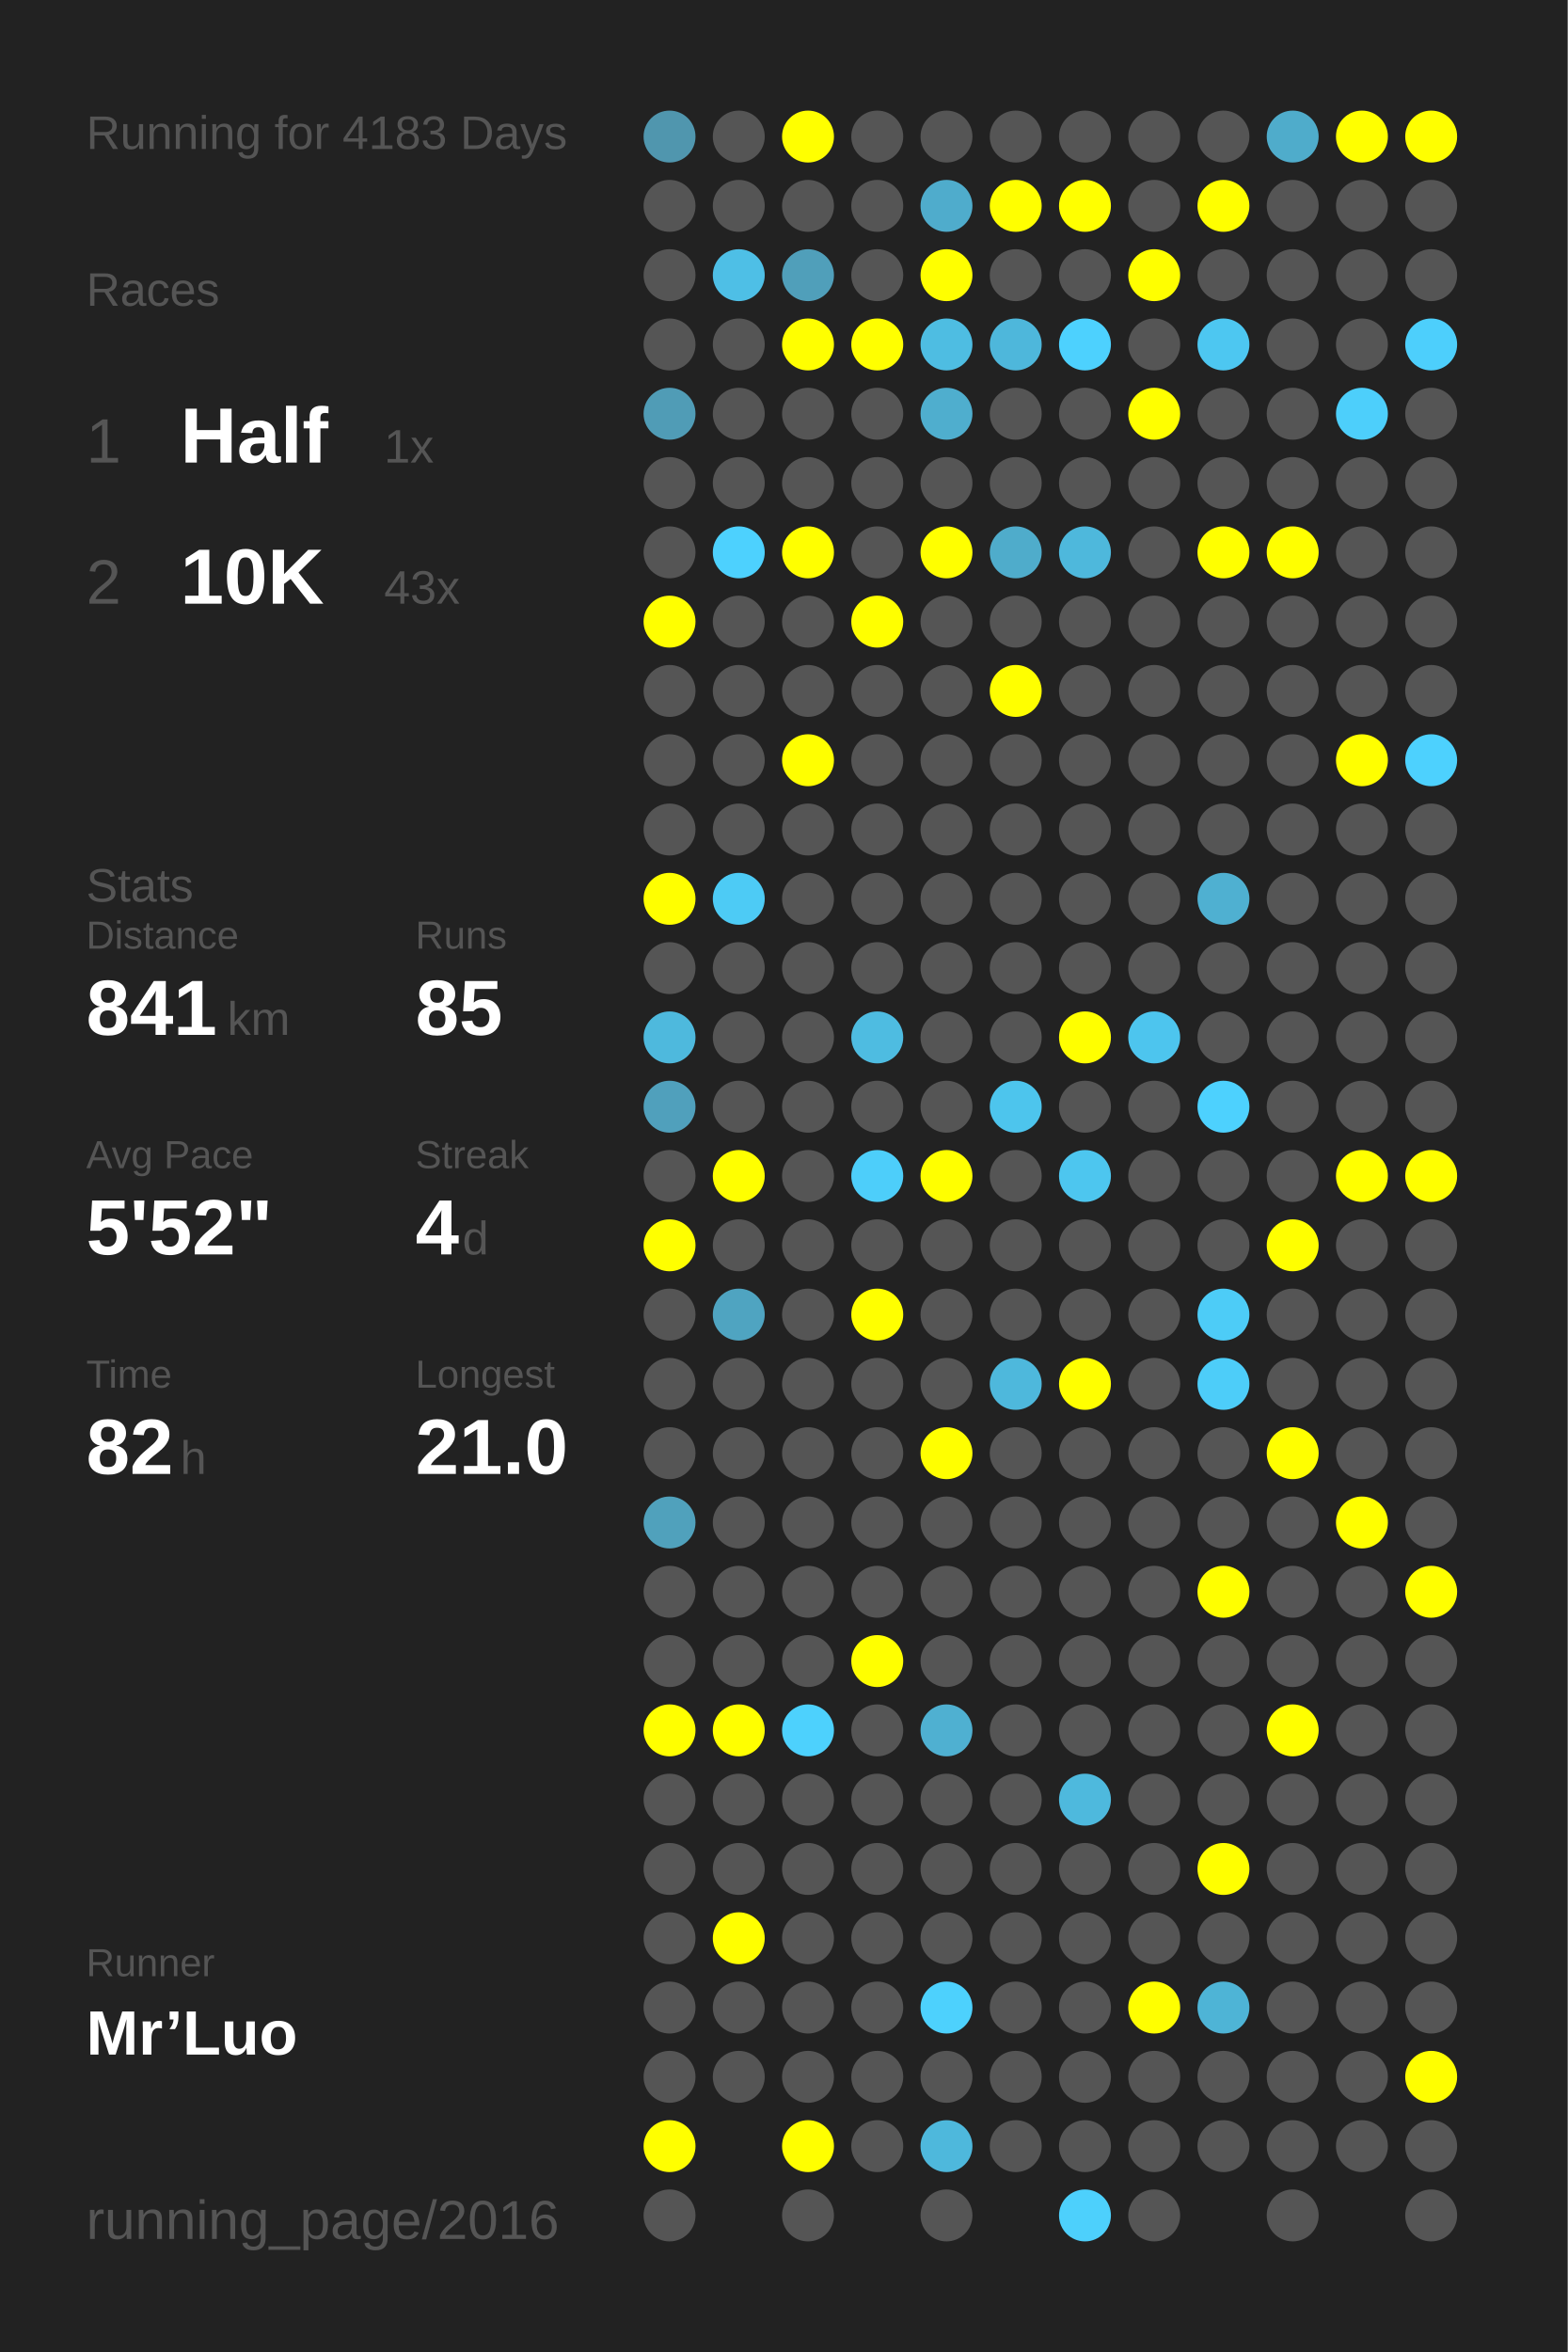
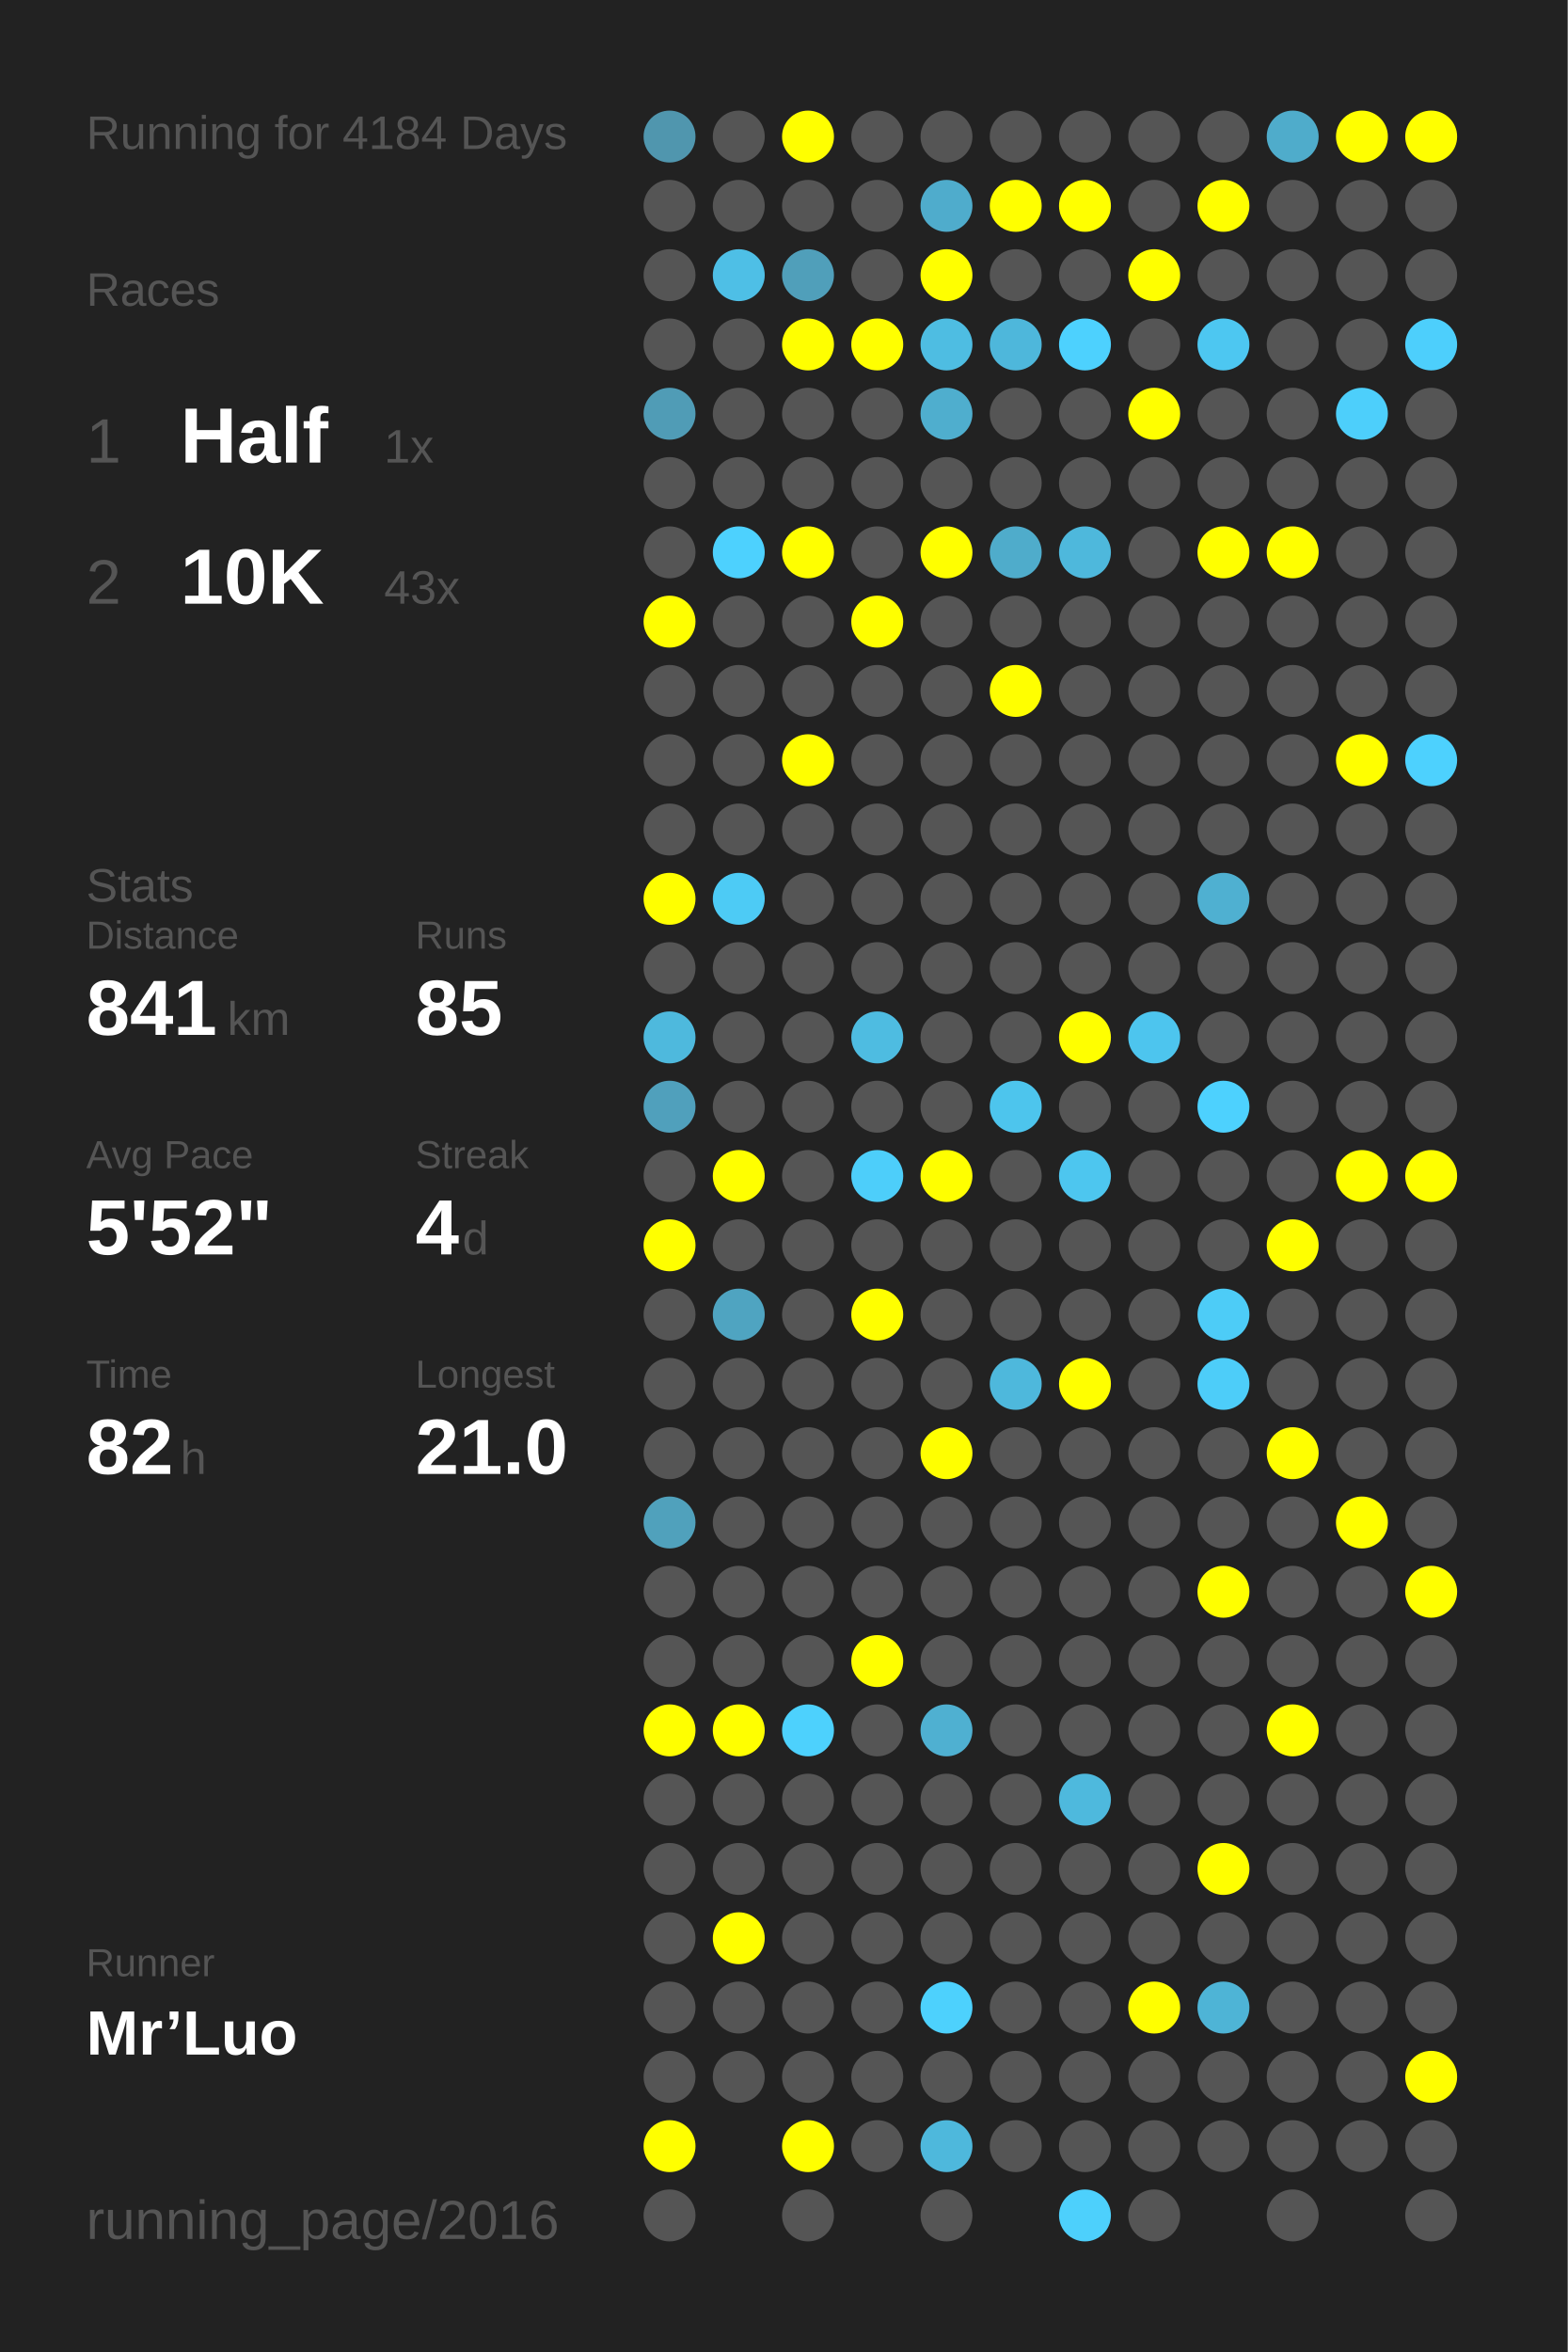
<svg xmlns="http://www.w3.org/2000/svg" baseProfile="full" height="300mm" version="1.1" viewBox="0,0,200,300" width="200mm">
  <defs />
  <rect fill="#222222" height="300" width="200" x="0" y="0" />
-   <text fill="#555555" style="font-size:6px; font-family:Arial;" x="11" y="19">Running for 4183 Days</text>
+   <text fill="#555555" style="font-size:6px; font-family:Arial;" x="11" y="19">Running for 4184 Days</text>
  <text fill="#555555" style="font-size:6px; font-family:Arial;" x="11" y="39">Races</text>
  <text fill="#555555" style="font-size:8px; font-family:Arial;" x="11" y="59">1</text>
  <text fill="#FFFFFF" style="font-size:10px; font-family:Arial; font-weight:bold;" x="23" y="59">Half</text>
  <text fill="#555555" style="font-size:6px; font-family:Arial;" x="49" y="59">1x</text>
  <text fill="#555555" style="font-size:8px; font-family:Arial;" x="11" y="77">2</text>
  <text fill="#FFFFFF" style="font-size:10px; font-family:Arial; font-weight:bold;" x="23" y="77">10K</text>
  <text fill="#555555" style="font-size:6px; font-family:Arial;" x="49" y="77">43x</text>
  <text fill="#555555" style="font-size:6px; font-family:Arial;" x="11" y="115">Stats</text>
  <text fill="#555555" style="font-size:5px; font-family:Arial;" x="11" y="121">Distance</text>
  <text fill="#FFFFFF" style="font-size:10px; font-family:Arial; font-weight:bold;" x="11" y="132">841</text>
  <text fill="#555555" style="font-size:6px; font-family:Arial;" x="29" y="132">km</text>
  <text fill="#555555" style="font-size:5px; font-family:Arial;" x="53" y="121">Runs</text>
  <text fill="#FFFFFF" style="font-size:10px; font-family:Arial; font-weight:bold;" x="53" y="132">85</text>
  <text fill="#555555" style="font-size:5px; font-family:Arial;" x="11" y="149">Avg Pace</text>
  <text fill="#FFFFFF" style="font-size:10px; font-family:Arial; font-weight:bold;" x="11" y="160">5'52"</text>
  <text fill="#555555" style="font-size:5px; font-family:Arial;" x="53" y="149">Streak</text>
  <text fill="#FFFFFF" style="font-size:10px; font-family:Arial; font-weight:bold;" x="53" y="160">4</text>
  <text fill="#555555" style="font-size:6px; font-family:Arial;" x="59" y="160">d</text>
  <text fill="#555555" style="font-size:5px; font-family:Arial;" x="11" y="177">Time</text>
  <text fill="#FFFFFF" style="font-size:10px; font-family:Arial; font-weight:bold;" x="11" y="188">82</text>
  <text fill="#555555" style="font-size:6px; font-family:Arial;" x="23" y="188">h</text>
  <text fill="#555555" style="font-size:5px; font-family:Arial;" x="53" y="177">Longest</text>
  <text fill="#FFFFFF" style="font-size:10px; font-family:Arial; font-weight:bold;" x="53" y="188">21.0</text>
  <text fill="#555555" style="font-size:5px; font-family:Arial;" x="11" y="252.065">Runner</text>
  <text fill="#FFFFFF" style="font-size:8px; font-family:Arial; font-weight:bold;" x="11" y="262.065">Mr’Luo</text>
  <text fill="#555555" style="font-size:7px; font-family:Arial;" x="11" y="285.581">running_page/2016</text>
  <circle cx="85.417" cy="17.419" fill="#5096ae" r="3.312" />
  <circle cx="85.417" cy="26.258" fill="#555555" r="3.312" />
  <circle cx="85.417" cy="35.097" fill="#555555" r="3.312" />
  <circle cx="85.417" cy="43.935" fill="#555555" r="3.312" />
  <circle cx="85.417" cy="52.774" fill="#509cb6" r="3.312" />
  <circle cx="85.417" cy="61.613" fill="#555555" r="3.312" />
  <circle cx="85.417" cy="70.452" fill="#555555" r="3.312" />
  <circle cx="85.417" cy="79.29" fill="#FFFF00" r="3.312" />
  <circle cx="85.417" cy="88.129" fill="#555555" r="3.312" />
  <circle cx="85.417" cy="96.968" fill="#555555" r="3.312" />
  <circle cx="85.417" cy="105.806" fill="#555555" r="3.312" />
  <circle cx="85.417" cy="114.645" fill="#FFFF00" r="3.312" />
  <circle cx="85.417" cy="123.484" fill="#555555" r="3.312" />
  <circle cx="85.417" cy="132.323" fill="#4eb9dd" r="3.312" />
  <circle cx="85.417" cy="141.161" fill="#50a0bc" r="3.312" />
  <circle cx="85.417" cy="150" fill="#555555" r="3.312" />
  <circle cx="85.417" cy="158.839" fill="#FFFF00" r="3.312" />
  <circle cx="85.417" cy="167.677" fill="#555555" r="3.312" />
  <circle cx="85.417" cy="176.516" fill="#555555" r="3.312" />
  <circle cx="85.417" cy="185.355" fill="#555555" r="3.312" />
  <circle cx="85.417" cy="194.194" fill="#50a1bc" r="3.312" />
  <circle cx="85.417" cy="203.032" fill="#555555" r="3.312" />
  <circle cx="85.417" cy="211.871" fill="#555555" r="3.312" />
  <circle cx="85.417" cy="220.71" fill="#FFFF00" r="3.312" />
  <circle cx="85.417" cy="229.548" fill="#555555" r="3.312" />
  <circle cx="85.417" cy="238.387" fill="#555555" r="3.312" />
  <circle cx="85.417" cy="247.226" fill="#555555" r="3.312" />
  <circle cx="85.417" cy="256.065" fill="#555555" r="3.312" />
  <circle cx="85.417" cy="264.903" fill="#555555" r="3.312" />
  <circle cx="85.417" cy="273.742" fill="#FFFF00" r="3.312" />
  <circle cx="85.417" cy="282.581" fill="#555555" r="3.312" />
  <circle cx="94.25" cy="17.419" fill="#555555" r="3.312" />
  <circle cx="94.25" cy="26.258" fill="#555555" r="3.312" />
  <circle cx="94.25" cy="35.097" fill="#4ebfe6" r="3.312" />
  <circle cx="94.25" cy="43.935" fill="#555555" r="3.312" />
  <circle cx="94.25" cy="52.774" fill="#555555" r="3.312" />
  <circle cx="94.25" cy="61.613" fill="#555555" r="3.312" />
  <circle cx="94.25" cy="70.452" fill="#4dd1fe" r="3.312" />
  <circle cx="94.25" cy="79.29" fill="#555555" r="3.312" />
  <circle cx="94.25" cy="88.129" fill="#555555" r="3.312" />
  <circle cx="94.25" cy="96.968" fill="#555555" r="3.312" />
  <circle cx="94.25" cy="105.806" fill="#555555" r="3.312" />
  <circle cx="94.25" cy="114.645" fill="#4dcbf5" r="3.312" />
  <circle cx="94.25" cy="123.484" fill="#555555" r="3.312" />
  <circle cx="94.25" cy="132.323" fill="#555555" r="3.312" />
  <circle cx="94.25" cy="141.161" fill="#555555" r="3.312" />
  <circle cx="94.25" cy="150" fill="#FFFF00" r="3.312" />
  <circle cx="94.25" cy="158.839" fill="#555555" r="3.312" />
  <circle cx="94.25" cy="167.677" fill="#4fa4c1" r="3.312" />
  <circle cx="94.25" cy="176.516" fill="#555555" r="3.312" />
  <circle cx="94.25" cy="185.355" fill="#555555" r="3.312" />
  <circle cx="94.25" cy="194.194" fill="#555555" r="3.312" />
  <circle cx="94.25" cy="203.032" fill="#555555" r="3.312" />
  <circle cx="94.25" cy="211.871" fill="#555555" r="3.312" />
  <circle cx="94.25" cy="220.71" fill="#FFFF00" r="3.312" />
  <circle cx="94.25" cy="229.548" fill="#555555" r="3.312" />
  <circle cx="94.25" cy="238.387" fill="#555555" r="3.312" />
  <circle cx="94.25" cy="247.226" fill="#FFFF00" r="3.312" />
  <circle cx="94.25" cy="256.065" fill="#555555" r="3.312" />
  <circle cx="94.25" cy="264.903" fill="#555555" r="3.312" />
  <circle cx="103.083" cy="17.419" fill="#FFFF00" r="3.312" />
  <circle cx="103.083" cy="26.258" fill="#555555" r="3.312" />
  <circle cx="103.083" cy="35.097" fill="#509fba" r="3.312" />
  <circle cx="103.083" cy="43.935" fill="#FFFF00" r="3.312" />
  <circle cx="103.083" cy="52.774" fill="#555555" r="3.312" />
  <circle cx="103.083" cy="61.613" fill="#555555" r="3.312" />
  <circle cx="103.083" cy="70.452" fill="#FFFF00" r="3.312" />
  <circle cx="103.083" cy="79.29" fill="#555555" r="3.312" />
  <circle cx="103.083" cy="88.129" fill="#555555" r="3.312" />
  <circle cx="103.083" cy="96.968" fill="#FFFF00" r="3.312" />
  <circle cx="103.083" cy="105.806" fill="#555555" r="3.312" />
  <circle cx="103.083" cy="114.645" fill="#555555" r="3.312" />
  <circle cx="103.083" cy="123.484" fill="#555555" r="3.312" />
  <circle cx="103.083" cy="132.323" fill="#555555" r="3.312" />
  <circle cx="103.083" cy="141.161" fill="#555555" r="3.312" />
  <circle cx="103.083" cy="150" fill="#555555" r="3.312" />
  <circle cx="103.083" cy="158.839" fill="#555555" r="3.312" />
  <circle cx="103.083" cy="167.677" fill="#555555" r="3.312" />
  <circle cx="103.083" cy="176.516" fill="#555555" r="3.312" />
  <circle cx="103.083" cy="185.355" fill="#555555" r="3.312" />
  <circle cx="103.083" cy="194.194" fill="#555555" r="3.312" />
  <circle cx="103.083" cy="203.032" fill="#555555" r="3.312" />
  <circle cx="103.083" cy="211.871" fill="#555555" r="3.312" />
  <circle cx="103.083" cy="220.71" fill="#4dd1fd" r="3.312" />
  <circle cx="103.083" cy="229.548" fill="#555555" r="3.312" />
  <circle cx="103.083" cy="238.387" fill="#555555" r="3.312" />
  <circle cx="103.083" cy="247.226" fill="#555555" r="3.312" />
  <circle cx="103.083" cy="256.065" fill="#555555" r="3.312" />
  <circle cx="103.083" cy="264.903" fill="#555555" r="3.312" />
  <circle cx="103.083" cy="273.742" fill="#FFFF00" r="3.312" />
  <circle cx="103.083" cy="282.581" fill="#555555" r="3.312" />
  <circle cx="111.917" cy="17.419" fill="#555555" r="3.312" />
  <circle cx="111.917" cy="26.258" fill="#555555" r="3.312" />
  <circle cx="111.917" cy="35.097" fill="#555555" r="3.312" />
  <circle cx="111.917" cy="43.935" fill="#FFFF00" r="3.312" />
  <circle cx="111.917" cy="52.774" fill="#555555" r="3.312" />
  <circle cx="111.917" cy="61.613" fill="#555555" r="3.312" />
  <circle cx="111.917" cy="70.452" fill="#555555" r="3.312" />
  <circle cx="111.917" cy="79.29" fill="#FFFF00" r="3.312" />
  <circle cx="111.917" cy="88.129" fill="#555555" r="3.312" />
  <circle cx="111.917" cy="96.968" fill="#555555" r="3.312" />
  <circle cx="111.917" cy="105.806" fill="#555555" r="3.312" />
  <circle cx="111.917" cy="114.645" fill="#555555" r="3.312" />
  <circle cx="111.917" cy="123.484" fill="#555555" r="3.312" />
  <circle cx="111.917" cy="132.323" fill="#4ebce1" r="3.312" />
  <circle cx="111.917" cy="141.161" fill="#555555" r="3.312" />
  <circle cx="111.917" cy="150" fill="#4dcefa" r="3.312" />
  <circle cx="111.917" cy="158.839" fill="#555555" r="3.312" />
  <circle cx="111.917" cy="167.677" fill="#FFFF00" r="3.312" />
  <circle cx="111.917" cy="176.516" fill="#555555" r="3.312" />
  <circle cx="111.917" cy="185.355" fill="#555555" r="3.312" />
  <circle cx="111.917" cy="194.194" fill="#555555" r="3.312" />
  <circle cx="111.917" cy="203.032" fill="#555555" r="3.312" />
  <circle cx="111.917" cy="211.871" fill="#FFFF00" r="3.312" />
  <circle cx="111.917" cy="220.71" fill="#555555" r="3.312" />
  <circle cx="111.917" cy="229.548" fill="#555555" r="3.312" />
  <circle cx="111.917" cy="238.387" fill="#555555" r="3.312" />
  <circle cx="111.917" cy="247.226" fill="#555555" r="3.312" />
  <circle cx="111.917" cy="256.065" fill="#555555" r="3.312" />
  <circle cx="111.917" cy="264.903" fill="#555555" r="3.312" />
  <circle cx="111.917" cy="273.742" fill="#555555" r="3.312" />
  <circle cx="120.75" cy="17.419" fill="#555555" r="3.312" />
  <circle cx="120.75" cy="26.258" fill="#4faccc" r="3.312" />
  <circle cx="120.75" cy="35.097" fill="#FFFF00" r="3.312" />
  <circle cx="120.75" cy="43.935" fill="#4ebde2" r="3.312" />
  <circle cx="120.75" cy="52.774" fill="#4faece" r="3.312" />
  <circle cx="120.75" cy="61.613" fill="#555555" r="3.312" />
  <circle cx="120.75" cy="70.452" fill="#FFFF00" r="3.312" />
  <circle cx="120.75" cy="79.29" fill="#555555" r="3.312" />
  <circle cx="120.75" cy="88.129" fill="#555555" r="3.312" />
  <circle cx="120.75" cy="96.968" fill="#555555" r="3.312" />
  <circle cx="120.75" cy="105.806" fill="#555555" r="3.312" />
  <circle cx="120.75" cy="114.645" fill="#555555" r="3.312" />
  <circle cx="120.75" cy="123.484" fill="#555555" r="3.312" />
  <circle cx="120.75" cy="132.323" fill="#555555" r="3.312" />
  <circle cx="120.75" cy="141.161" fill="#555555" r="3.312" />
  <circle cx="120.75" cy="150" fill="#FFFF00" r="3.312" />
  <circle cx="120.75" cy="158.839" fill="#555555" r="3.312" />
  <circle cx="120.75" cy="167.677" fill="#555555" r="3.312" />
  <circle cx="120.75" cy="176.516" fill="#555555" r="3.312" />
  <circle cx="120.75" cy="185.355" fill="#FFFF00" r="3.312" />
  <circle cx="120.75" cy="194.194" fill="#555555" r="3.312" />
  <circle cx="120.75" cy="203.032" fill="#555555" r="3.312" />
  <circle cx="120.75" cy="211.871" fill="#555555" r="3.312" />
  <circle cx="120.75" cy="220.71" fill="#4fb0d1" r="3.312" />
  <circle cx="120.75" cy="229.548" fill="#555555" r="3.312" />
  <circle cx="120.75" cy="238.387" fill="#555555" r="3.312" />
  <circle cx="120.75" cy="247.226" fill="#555555" r="3.312" />
  <circle cx="120.75" cy="256.065" fill="#4dd1fd" r="3.312" />
  <circle cx="120.75" cy="264.903" fill="#555555" r="3.312" />
  <circle cx="120.75" cy="273.742" fill="#4eb8dc" r="3.312" />
  <circle cx="120.75" cy="282.581" fill="#555555" r="3.312" />
  <circle cx="129.583" cy="17.419" fill="#555555" r="3.312" />
  <circle cx="129.583" cy="26.258" fill="#FFFF00" r="3.312" />
  <circle cx="129.583" cy="35.097" fill="#555555" r="3.312" />
  <circle cx="129.583" cy="43.935" fill="#4eb7db" r="3.312" />
  <circle cx="129.583" cy="52.774" fill="#555555" r="3.312" />
  <circle cx="129.583" cy="61.613" fill="#555555" r="3.312" />
  <circle cx="129.583" cy="70.452" fill="#4faccb" r="3.312" />
  <circle cx="129.583" cy="79.29" fill="#555555" r="3.312" />
  <circle cx="129.583" cy="88.129" fill="#FFFF00" r="3.312" />
  <circle cx="129.583" cy="96.968" fill="#555555" r="3.312" />
  <circle cx="129.583" cy="105.806" fill="#555555" r="3.312" />
  <circle cx="129.583" cy="114.645" fill="#555555" r="3.312" />
  <circle cx="129.583" cy="123.484" fill="#555555" r="3.312" />
  <circle cx="129.583" cy="132.323" fill="#555555" r="3.312" />
  <circle cx="129.583" cy="141.161" fill="#4dc5ed" r="3.312" />
  <circle cx="129.583" cy="150" fill="#555555" r="3.312" />
  <circle cx="129.583" cy="158.839" fill="#555555" r="3.312" />
  <circle cx="129.583" cy="167.677" fill="#555555" r="3.312" />
  <circle cx="129.583" cy="176.516" fill="#4eb8dc" r="3.312" />
  <circle cx="129.583" cy="185.355" fill="#555555" r="3.312" />
  <circle cx="129.583" cy="194.194" fill="#555555" r="3.312" />
  <circle cx="129.583" cy="203.032" fill="#555555" r="3.312" />
  <circle cx="129.583" cy="211.871" fill="#555555" r="3.312" />
  <circle cx="129.583" cy="220.71" fill="#555555" r="3.312" />
  <circle cx="129.583" cy="229.548" fill="#555555" r="3.312" />
  <circle cx="129.583" cy="238.387" fill="#555555" r="3.312" />
  <circle cx="129.583" cy="247.226" fill="#555555" r="3.312" />
  <circle cx="129.583" cy="256.065" fill="#555555" r="3.312" />
  <circle cx="129.583" cy="264.903" fill="#555555" r="3.312" />
  <circle cx="129.583" cy="273.742" fill="#555555" r="3.312" />
  <circle cx="138.417" cy="17.419" fill="#555555" r="3.312" />
  <circle cx="138.417" cy="26.258" fill="#FFFF00" r="3.312" />
  <circle cx="138.417" cy="35.097" fill="#555555" r="3.312" />
  <circle cx="138.417" cy="43.935" fill="#4dd1fe" r="3.312" />
  <circle cx="138.417" cy="52.774" fill="#555555" r="3.312" />
  <circle cx="138.417" cy="61.613" fill="#555555" r="3.312" />
  <circle cx="138.417" cy="70.452" fill="#4eb8dc" r="3.312" />
  <circle cx="138.417" cy="79.29" fill="#555555" r="3.312" />
  <circle cx="138.417" cy="88.129" fill="#555555" r="3.312" />
  <circle cx="138.417" cy="96.968" fill="#555555" r="3.312" />
  <circle cx="138.417" cy="105.806" fill="#555555" r="3.312" />
  <circle cx="138.417" cy="114.645" fill="#555555" r="3.312" />
  <circle cx="138.417" cy="123.484" fill="#555555" r="3.312" />
  <circle cx="138.417" cy="132.323" fill="#FFFF00" r="3.312" />
  <circle cx="138.417" cy="141.161" fill="#555555" r="3.312" />
  <circle cx="138.417" cy="150" fill="#4dc6ef" r="3.312" />
  <circle cx="138.417" cy="158.839" fill="#555555" r="3.312" />
  <circle cx="138.417" cy="167.677" fill="#555555" r="3.312" />
  <circle cx="138.417" cy="176.516" fill="#FFFF00" r="3.312" />
  <circle cx="138.417" cy="185.355" fill="#555555" r="3.312" />
  <circle cx="138.417" cy="194.194" fill="#555555" r="3.312" />
  <circle cx="138.417" cy="203.032" fill="#555555" r="3.312" />
  <circle cx="138.417" cy="211.871" fill="#555555" r="3.312" />
  <circle cx="138.417" cy="220.71" fill="#555555" r="3.312" />
  <circle cx="138.417" cy="229.548" fill="#4eb9dd" r="3.312" />
  <circle cx="138.417" cy="238.387" fill="#555555" r="3.312" />
  <circle cx="138.417" cy="247.226" fill="#555555" r="3.312" />
  <circle cx="138.417" cy="256.065" fill="#555555" r="3.312" />
  <circle cx="138.417" cy="264.903" fill="#555555" r="3.312" />
  <circle cx="138.417" cy="273.742" fill="#555555" r="3.312" />
  <circle cx="138.417" cy="282.581" fill="#4dd0fc" r="3.312" />
  <circle cx="147.25" cy="17.419" fill="#555555" r="3.312" />
  <circle cx="147.25" cy="26.258" fill="#555555" r="3.312" />
  <circle cx="147.25" cy="35.097" fill="#FFFF00" r="3.312" />
  <circle cx="147.25" cy="43.935" fill="#555555" r="3.312" />
  <circle cx="147.25" cy="52.774" fill="#FFFF00" r="3.312" />
  <circle cx="147.25" cy="61.613" fill="#555555" r="3.312" />
  <circle cx="147.25" cy="70.452" fill="#555555" r="3.312" />
  <circle cx="147.25" cy="79.29" fill="#555555" r="3.312" />
  <circle cx="147.25" cy="88.129" fill="#555555" r="3.312" />
  <circle cx="147.25" cy="96.968" fill="#555555" r="3.312" />
  <circle cx="147.25" cy="105.806" fill="#555555" r="3.312" />
  <circle cx="147.25" cy="114.645" fill="#555555" r="3.312" />
  <circle cx="147.25" cy="123.484" fill="#555555" r="3.312" />
  <circle cx="147.25" cy="132.323" fill="#4dc5ee" r="3.312" />
  <circle cx="147.25" cy="141.161" fill="#555555" r="3.312" />
  <circle cx="147.25" cy="150" fill="#555555" r="3.312" />
  <circle cx="147.25" cy="158.839" fill="#555555" r="3.312" />
  <circle cx="147.25" cy="167.677" fill="#555555" r="3.312" />
  <circle cx="147.25" cy="176.516" fill="#555555" r="3.312" />
  <circle cx="147.25" cy="185.355" fill="#555555" r="3.312" />
  <circle cx="147.25" cy="194.194" fill="#555555" r="3.312" />
  <circle cx="147.25" cy="203.032" fill="#555555" r="3.312" />
  <circle cx="147.25" cy="211.871" fill="#555555" r="3.312" />
  <circle cx="147.25" cy="220.71" fill="#555555" r="3.312" />
  <circle cx="147.25" cy="229.548" fill="#555555" r="3.312" />
  <circle cx="147.25" cy="238.387" fill="#555555" r="3.312" />
  <circle cx="147.25" cy="247.226" fill="#555555" r="3.312" />
  <circle cx="147.25" cy="256.065" fill="#FFFF00" r="3.312" />
  <circle cx="147.25" cy="264.903" fill="#555555" r="3.312" />
  <circle cx="147.25" cy="273.742" fill="#555555" r="3.312" />
  <circle cx="147.25" cy="282.581" fill="#555555" r="3.312" />
  <circle cx="156.083" cy="17.419" fill="#555555" r="3.312" />
  <circle cx="156.083" cy="26.258" fill="#FFFF00" r="3.312" />
  <circle cx="156.083" cy="35.097" fill="#555555" r="3.312" />
  <circle cx="156.083" cy="43.935" fill="#4dc7f1" r="3.312" />
  <circle cx="156.083" cy="52.774" fill="#555555" r="3.312" />
  <circle cx="156.083" cy="61.613" fill="#555555" r="3.312" />
  <circle cx="156.083" cy="70.452" fill="#FFFF00" r="3.312" />
  <circle cx="156.083" cy="79.29" fill="#555555" r="3.312" />
  <circle cx="156.083" cy="88.129" fill="#555555" r="3.312" />
  <circle cx="156.083" cy="96.968" fill="#555555" r="3.312" />
  <circle cx="156.083" cy="105.806" fill="#555555" r="3.312" />
  <circle cx="156.083" cy="114.645" fill="#4fb0d1" r="3.312" />
  <circle cx="156.083" cy="123.484" fill="#555555" r="3.312" />
  <circle cx="156.083" cy="132.323" fill="#555555" r="3.312" />
  <circle cx="156.083" cy="141.161" fill="#4dd1fe" r="3.312" />
  <circle cx="156.083" cy="150" fill="#555555" r="3.312" />
  <circle cx="156.083" cy="158.839" fill="#555555" r="3.312" />
  <circle cx="156.083" cy="167.677" fill="#4dccf7" r="3.312" />
  <circle cx="156.083" cy="176.516" fill="#4dcdf9" r="3.312" />
  <circle cx="156.083" cy="185.355" fill="#555555" r="3.312" />
  <circle cx="156.083" cy="194.194" fill="#555555" r="3.312" />
  <circle cx="156.083" cy="203.032" fill="#FFFF00" r="3.312" />
  <circle cx="156.083" cy="211.871" fill="#555555" r="3.312" />
  <circle cx="156.083" cy="220.71" fill="#555555" r="3.312" />
  <circle cx="156.083" cy="229.548" fill="#555555" r="3.312" />
  <circle cx="156.083" cy="238.387" fill="#FFFF00" r="3.312" />
  <circle cx="156.083" cy="247.226" fill="#555555" r="3.312" />
  <circle cx="156.083" cy="256.065" fill="#4eb4d6" r="3.312" />
  <circle cx="156.083" cy="264.903" fill="#555555" r="3.312" />
  <circle cx="156.083" cy="273.742" fill="#555555" r="3.312" />
  <circle cx="164.917" cy="17.419" fill="#4faccb" r="3.312" />
  <circle cx="164.917" cy="26.258" fill="#555555" r="3.312" />
  <circle cx="164.917" cy="35.097" fill="#555555" r="3.312" />
  <circle cx="164.917" cy="43.935" fill="#555555" r="3.312" />
  <circle cx="164.917" cy="52.774" fill="#555555" r="3.312" />
  <circle cx="164.917" cy="61.613" fill="#555555" r="3.312" />
  <circle cx="164.917" cy="70.452" fill="#FFFF00" r="3.312" />
  <circle cx="164.917" cy="79.29" fill="#555555" r="3.312" />
  <circle cx="164.917" cy="88.129" fill="#555555" r="3.312" />
  <circle cx="164.917" cy="96.968" fill="#555555" r="3.312" />
  <circle cx="164.917" cy="105.806" fill="#555555" r="3.312" />
  <circle cx="164.917" cy="114.645" fill="#555555" r="3.312" />
  <circle cx="164.917" cy="123.484" fill="#555555" r="3.312" />
  <circle cx="164.917" cy="132.323" fill="#555555" r="3.312" />
  <circle cx="164.917" cy="141.161" fill="#555555" r="3.312" />
  <circle cx="164.917" cy="150" fill="#555555" r="3.312" />
  <circle cx="164.917" cy="158.839" fill="#FFFF00" r="3.312" />
  <circle cx="164.917" cy="167.677" fill="#555555" r="3.312" />
  <circle cx="164.917" cy="176.516" fill="#555555" r="3.312" />
  <circle cx="164.917" cy="185.355" fill="#FFFF00" r="3.312" />
  <circle cx="164.917" cy="194.194" fill="#555555" r="3.312" />
  <circle cx="164.917" cy="203.032" fill="#555555" r="3.312" />
  <circle cx="164.917" cy="211.871" fill="#555555" r="3.312" />
  <circle cx="164.917" cy="220.71" fill="#FFFF00" r="3.312" />
  <circle cx="164.917" cy="229.548" fill="#555555" r="3.312" />
  <circle cx="164.917" cy="238.387" fill="#555555" r="3.312" />
  <circle cx="164.917" cy="247.226" fill="#555555" r="3.312" />
  <circle cx="164.917" cy="256.065" fill="#555555" r="3.312" />
  <circle cx="164.917" cy="264.903" fill="#555555" r="3.312" />
  <circle cx="164.917" cy="273.742" fill="#555555" r="3.312" />
  <circle cx="164.917" cy="282.581" fill="#555555" r="3.312" />
  <circle cx="173.75" cy="17.419" fill="#FFFF00" r="3.312" />
  <circle cx="173.75" cy="26.258" fill="#555555" r="3.312" />
  <circle cx="173.75" cy="35.097" fill="#555555" r="3.312" />
  <circle cx="173.75" cy="43.935" fill="#555555" r="3.312" />
  <circle cx="173.75" cy="52.774" fill="#4dcffb" r="3.312" />
  <circle cx="173.75" cy="61.613" fill="#555555" r="3.312" />
  <circle cx="173.75" cy="70.452" fill="#555555" r="3.312" />
  <circle cx="173.75" cy="79.29" fill="#555555" r="3.312" />
  <circle cx="173.75" cy="88.129" fill="#555555" r="3.312" />
  <circle cx="173.75" cy="96.968" fill="#FFFF00" r="3.312" />
  <circle cx="173.75" cy="105.806" fill="#555555" r="3.312" />
  <circle cx="173.75" cy="114.645" fill="#555555" r="3.312" />
  <circle cx="173.75" cy="123.484" fill="#555555" r="3.312" />
  <circle cx="173.75" cy="132.323" fill="#555555" r="3.312" />
  <circle cx="173.75" cy="141.161" fill="#555555" r="3.312" />
  <circle cx="173.75" cy="150" fill="#FFFF00" r="3.312" />
  <circle cx="173.75" cy="158.839" fill="#555555" r="3.312" />
  <circle cx="173.75" cy="167.677" fill="#555555" r="3.312" />
  <circle cx="173.75" cy="176.516" fill="#555555" r="3.312" />
  <circle cx="173.75" cy="185.355" fill="#555555" r="3.312" />
  <circle cx="173.75" cy="194.194" fill="#FFFF00" r="3.312" />
  <circle cx="173.75" cy="203.032" fill="#555555" r="3.312" />
  <circle cx="173.75" cy="211.871" fill="#555555" r="3.312" />
  <circle cx="173.75" cy="220.71" fill="#555555" r="3.312" />
  <circle cx="173.75" cy="229.548" fill="#555555" r="3.312" />
  <circle cx="173.75" cy="238.387" fill="#555555" r="3.312" />
  <circle cx="173.75" cy="247.226" fill="#555555" r="3.312" />
  <circle cx="173.75" cy="256.065" fill="#555555" r="3.312" />
  <circle cx="173.75" cy="264.903" fill="#555555" r="3.312" />
  <circle cx="173.75" cy="273.742" fill="#555555" r="3.312" />
  <circle cx="182.583" cy="17.419" fill="#FFFF00" r="3.312" />
  <circle cx="182.583" cy="26.258" fill="#555555" r="3.312" />
  <circle cx="182.583" cy="35.097" fill="#555555" r="3.312" />
  <circle cx="182.583" cy="43.935" fill="#4dcffc" r="3.312" />
  <circle cx="182.583" cy="52.774" fill="#555555" r="3.312" />
  <circle cx="182.583" cy="61.613" fill="#555555" r="3.312" />
  <circle cx="182.583" cy="70.452" fill="#555555" r="3.312" />
  <circle cx="182.583" cy="79.29" fill="#555555" r="3.312" />
  <circle cx="182.583" cy="88.129" fill="#555555" r="3.312" />
  <circle cx="182.583" cy="96.968" fill="#4dd1fe" r="3.312" />
  <circle cx="182.583" cy="105.806" fill="#555555" r="3.312" />
  <circle cx="182.583" cy="114.645" fill="#555555" r="3.312" />
  <circle cx="182.583" cy="123.484" fill="#555555" r="3.312" />
  <circle cx="182.583" cy="132.323" fill="#555555" r="3.312" />
  <circle cx="182.583" cy="141.161" fill="#555555" r="3.312" />
  <circle cx="182.583" cy="150" fill="#FFFF00" r="3.312" />
  <circle cx="182.583" cy="158.839" fill="#555555" r="3.312" />
  <circle cx="182.583" cy="167.677" fill="#555555" r="3.312" />
  <circle cx="182.583" cy="176.516" fill="#555555" r="3.312" />
  <circle cx="182.583" cy="185.355" fill="#555555" r="3.312" />
  <circle cx="182.583" cy="194.194" fill="#555555" r="3.312" />
  <circle cx="182.583" cy="203.032" fill="#FFFF00" r="3.312" />
  <circle cx="182.583" cy="211.871" fill="#555555" r="3.312" />
  <circle cx="182.583" cy="220.71" fill="#555555" r="3.312" />
  <circle cx="182.583" cy="229.548" fill="#555555" r="3.312" />
  <circle cx="182.583" cy="238.387" fill="#555555" r="3.312" />
  <circle cx="182.583" cy="247.226" fill="#555555" r="3.312" />
  <circle cx="182.583" cy="256.065" fill="#555555" r="3.312" />
  <circle cx="182.583" cy="264.903" fill="#FFFF00" r="3.312" />
  <circle cx="182.583" cy="273.742" fill="#555555" r="3.312" />
  <circle cx="182.583" cy="282.581" fill="#555555" r="3.312" />
</svg>
